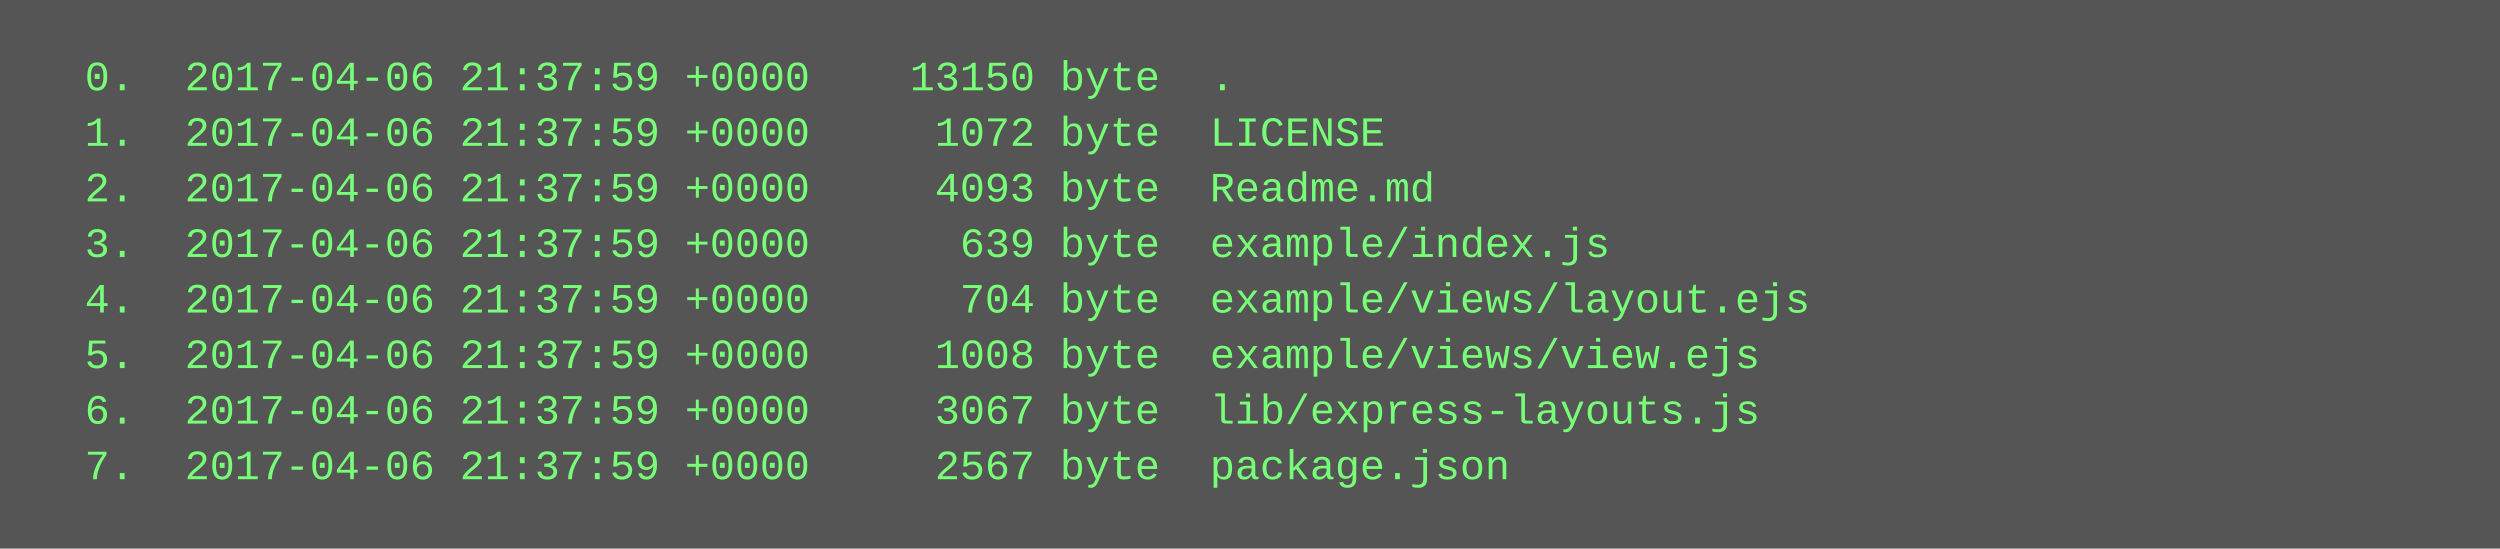
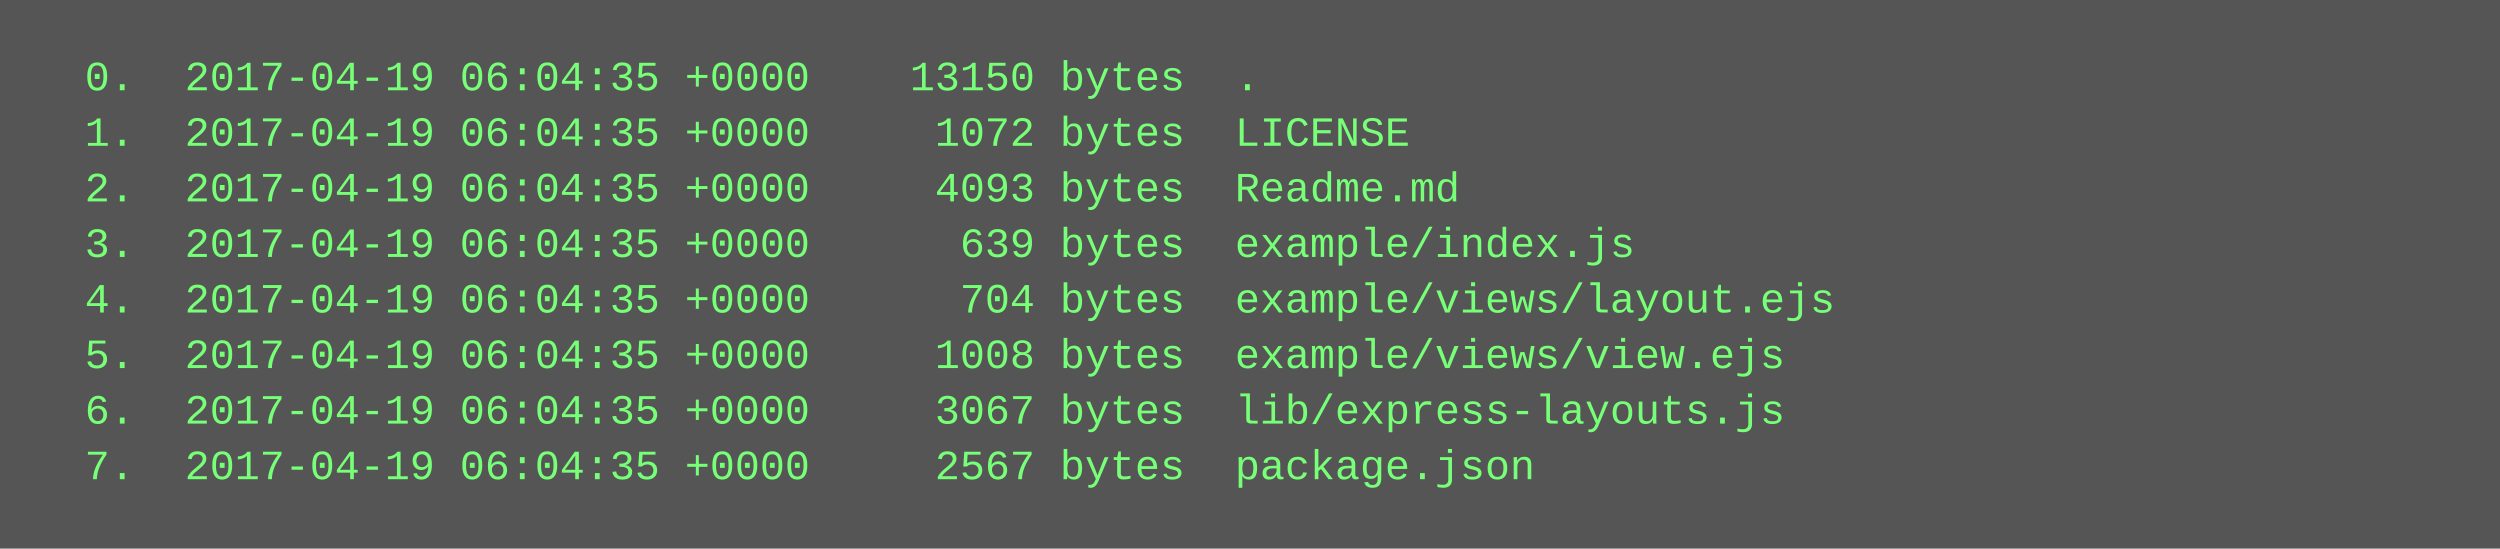
<svg xmlns="http://www.w3.org/2000/svg" height="158" width="720">
  <rect height="158" fill="#555" width="720" />
  <text fill="#7f7" font-family="Courier New" font-size="12" xml:space="preserve">
-     <tspan x="10" y="26">  0.  2017-04-06 21:37:59 +0000    13150 byte  .</tspan>
-     <tspan x="10" y="42">  1.  2017-04-06 21:37:59 +0000     1072 byte  LICENSE</tspan>
-     <tspan x="10" y="58">  2.  2017-04-06 21:37:59 +0000     4093 byte  Readme.md</tspan>
-     <tspan x="10" y="74">  3.  2017-04-06 21:37:59 +0000      639 byte  example/index.js</tspan>
-     <tspan x="10" y="90">  4.  2017-04-06 21:37:59 +0000      704 byte  example/views/layout.ejs</tspan>
-     <tspan x="10" y="106">  5.  2017-04-06 21:37:59 +0000     1008 byte  example/views/view.ejs</tspan>
-     <tspan x="10" y="122">  6.  2017-04-06 21:37:59 +0000     3067 byte  lib/express-layouts.js</tspan>
-     <tspan x="10" y="138">  7.  2017-04-06 21:37:59 +0000     2567 byte  package.json</tspan>
+     <tspan x="10" y="26">  0.  2017-04-19 06:04:35 +0000    13150 bytes  .</tspan>
+     <tspan x="10" y="42">  1.  2017-04-19 06:04:35 +0000     1072 bytes  LICENSE</tspan>
+     <tspan x="10" y="58">  2.  2017-04-19 06:04:35 +0000     4093 bytes  Readme.md</tspan>
+     <tspan x="10" y="74">  3.  2017-04-19 06:04:35 +0000      639 bytes  example/index.js</tspan>
+     <tspan x="10" y="90">  4.  2017-04-19 06:04:35 +0000      704 bytes  example/views/layout.ejs</tspan>
+     <tspan x="10" y="106">  5.  2017-04-19 06:04:35 +0000     1008 bytes  example/views/view.ejs</tspan>
+     <tspan x="10" y="122">  6.  2017-04-19 06:04:35 +0000     3067 bytes  lib/express-layouts.js</tspan>
+     <tspan x="10" y="138">  7.  2017-04-19 06:04:35 +0000     2567 bytes  package.json</tspan>
  </text>
</svg>
